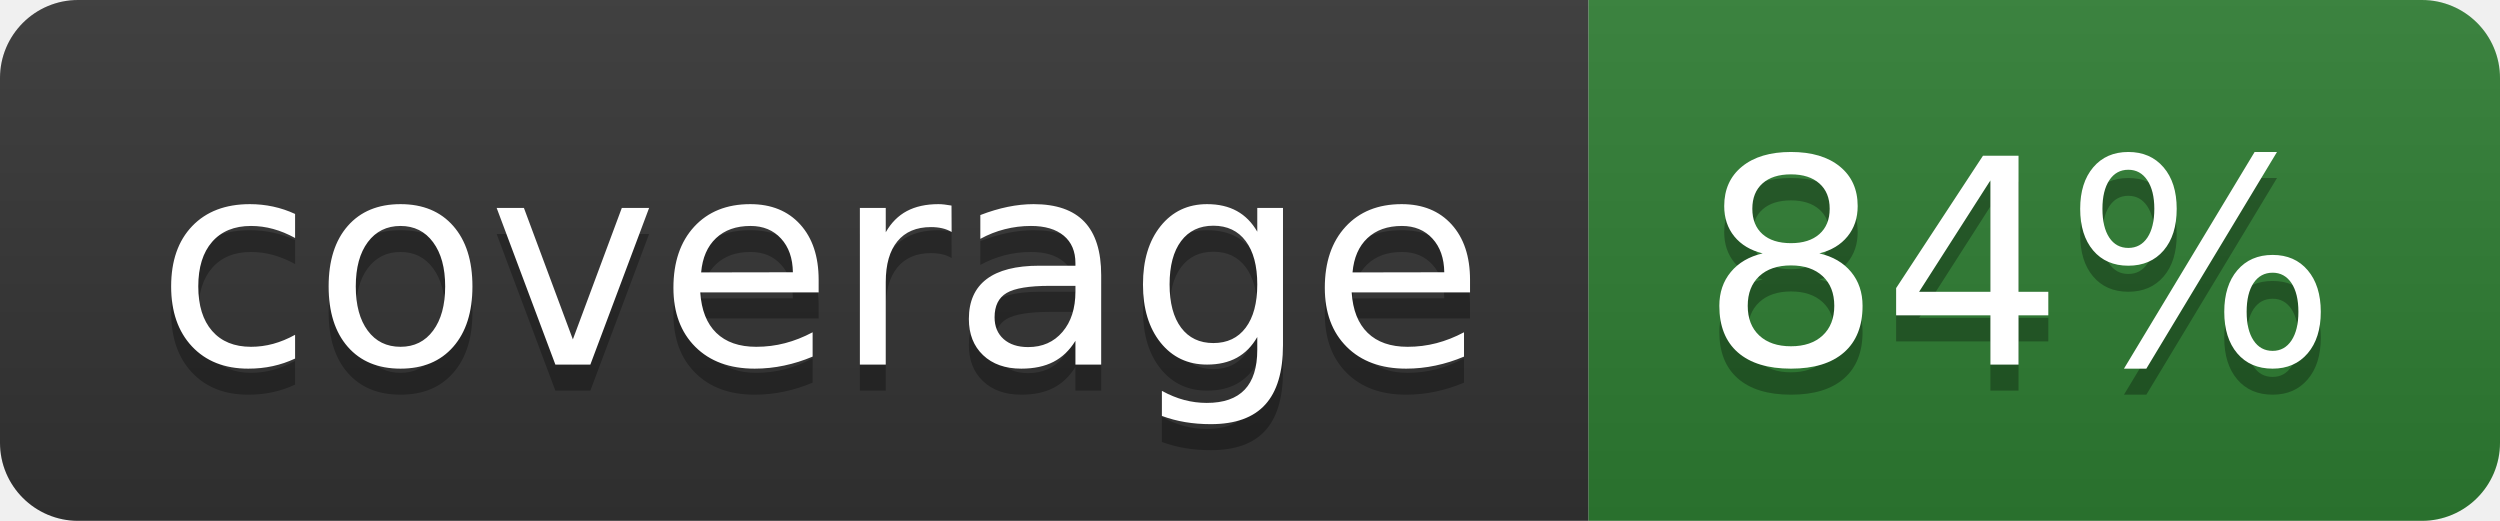
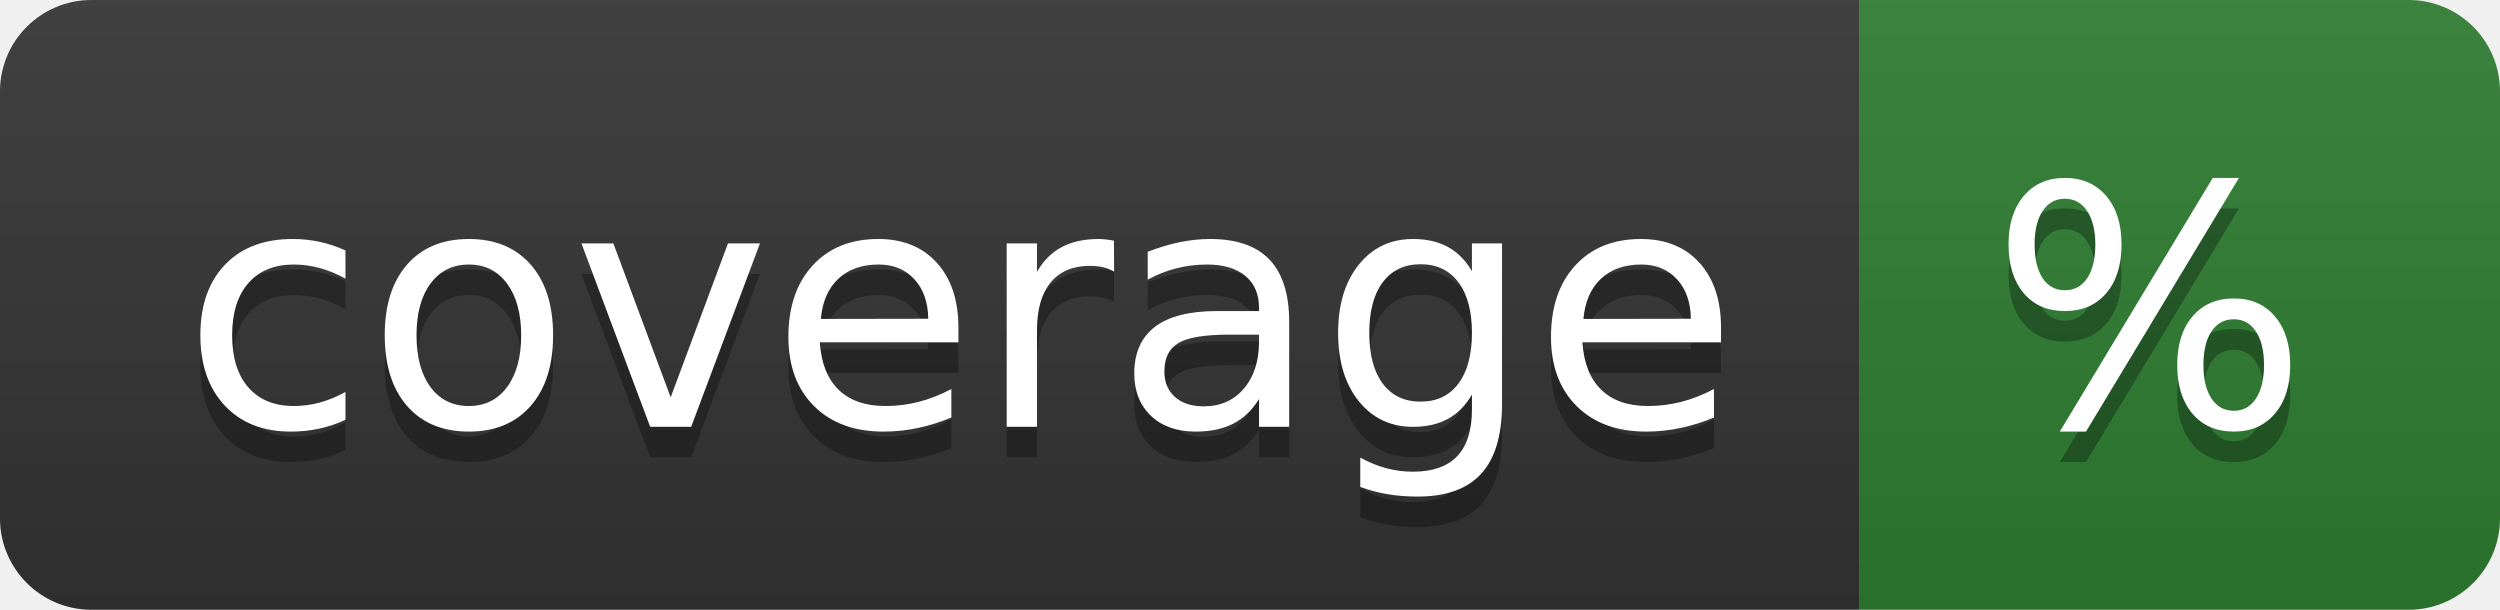
- <svg xmlns="http://www.w3.org/2000/svg" width="96" height="20" role="img" aria-label="coverage: 84%">
+ <svg xmlns="http://www.w3.org/2000/svg" width="82" height="20" role="img" aria-label="coverage: %">
  <linearGradient id="s" x2="0" y2="100%">
    <stop offset="0" stop-color="#bbb" stop-opacity=".1" />
    <stop offset="1" stop-opacity=".1" />
  </linearGradient>
  <clipPath id="r">
-     <rect width="96" height="20" rx="3" fill="#fff" />
+     <rect width="82" height="20" rx="3" fill="#fff" />
  </clipPath>
  <g clip-path="url(#r)">
    <rect width="61" height="20" fill="#333333" />
-     <rect x="61" width="35" height="20" fill="#2e7d32" />
-     <rect width="96" height="20" fill="url(#s)" />
+     <rect x="61" width="21" height="20" fill="#2e7d32" />
+     <rect width="82" height="20" fill="url(#s)" />
  </g>
  <g fill="#fff" text-anchor="middle" font-family="Verdana,Geneva,DejaVu Sans,sans-serif" text-rendering="geometricPrecision" font-size="110">
    <text aria-hidden="true" x="315" y="150" fill="#010101" fill-opacity=".3" transform="scale(.1)" textLength="510">coverage</text>
    <text x="315" y="140" transform="scale(.1)" fill="#fff" textLength="510">coverage</text>
-     <text aria-hidden="true" x="775" y="150" fill="#010101" fill-opacity=".3" transform="scale(.1)" textLength="250">84%</text>
-     <text x="775" y="140" transform="scale(.1)" fill="#fff" textLength="250">84%</text>
+     <text aria-hidden="true" x="705" y="150" fill="#010101" fill-opacity=".3" transform="scale(.1)" textLength="110">%</text>
+     <text x="705" y="140" transform="scale(.1)" fill="#fff" textLength="110">%</text>
  </g>
</svg>
